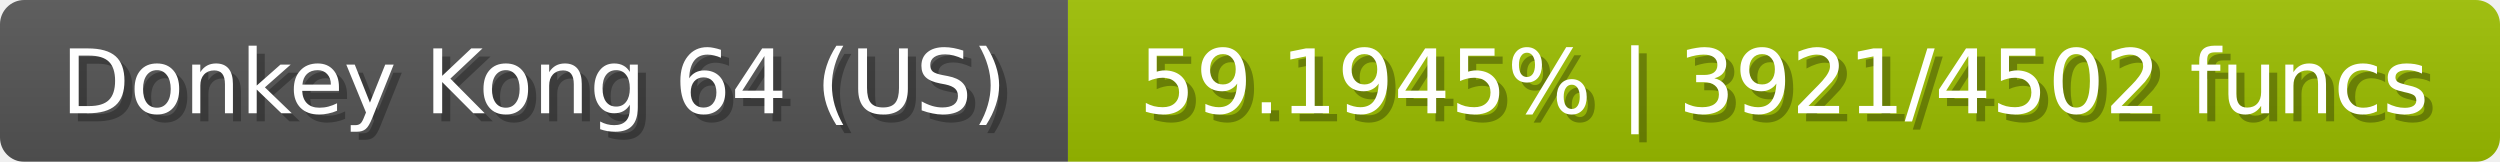
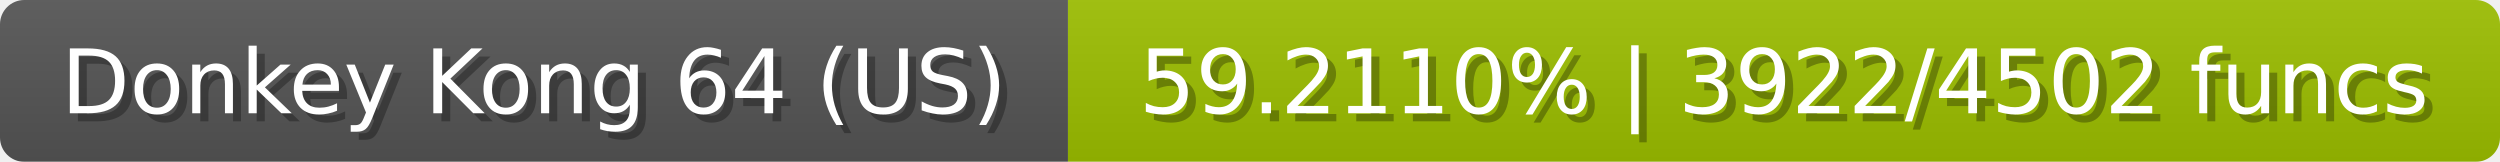
<svg xmlns="http://www.w3.org/2000/svg" width="309" height="20">
  <linearGradient id="b" x2="0" y2="100%">
    <stop offset="0" stop-color="#bbb" stop-opacity=".1" />
    <stop offset="1" stop-opacity=".1" />
  </linearGradient>
  <mask id="anybadge_23">
    <rect width="309" height="20" rx="3" fill="#fff" />
  </mask>
  <g mask="url(#anybadge_23)">
    <path fill="#555" d="M0 0h132v20H0z" />
    <path fill="#9dc000" d="M132 0h177v20H132z" />
    <path fill="url(#b)" d="M0 0h309v20H0z" />
  </g>
  <g fill="#fff" text-anchor="middle" font-family="DejaVu Sans,Verdana,Geneva,sans-serif" font-size="11">
    <text x="67.0" y="15" fill="#010101" fill-opacity=".3">Donkey Kong 64 (US)</text>
    <text x="66.0" y="14">Donkey Kong 64 (US)</text>
  </g>
  <g fill="#fff" text-anchor="middle" font-family="DejaVu Sans,Verdana,Geneva,sans-serif" font-size="11">
-     <text x="221.5" y="15" fill="#010101" fill-opacity=".3">59.1945% | 3921/4502 funcs</text>
-     <text x="220.5" y="14">59.1945% | 3921/4502 funcs</text>
+     <text x="221.5" y="15" fill="#010101" fill-opacity=".3">59.2110% | 3922/4502 funcs</text>
+     <text x="220.5" y="14">59.2110% | 3922/4502 funcs</text>
  </g>
</svg>
